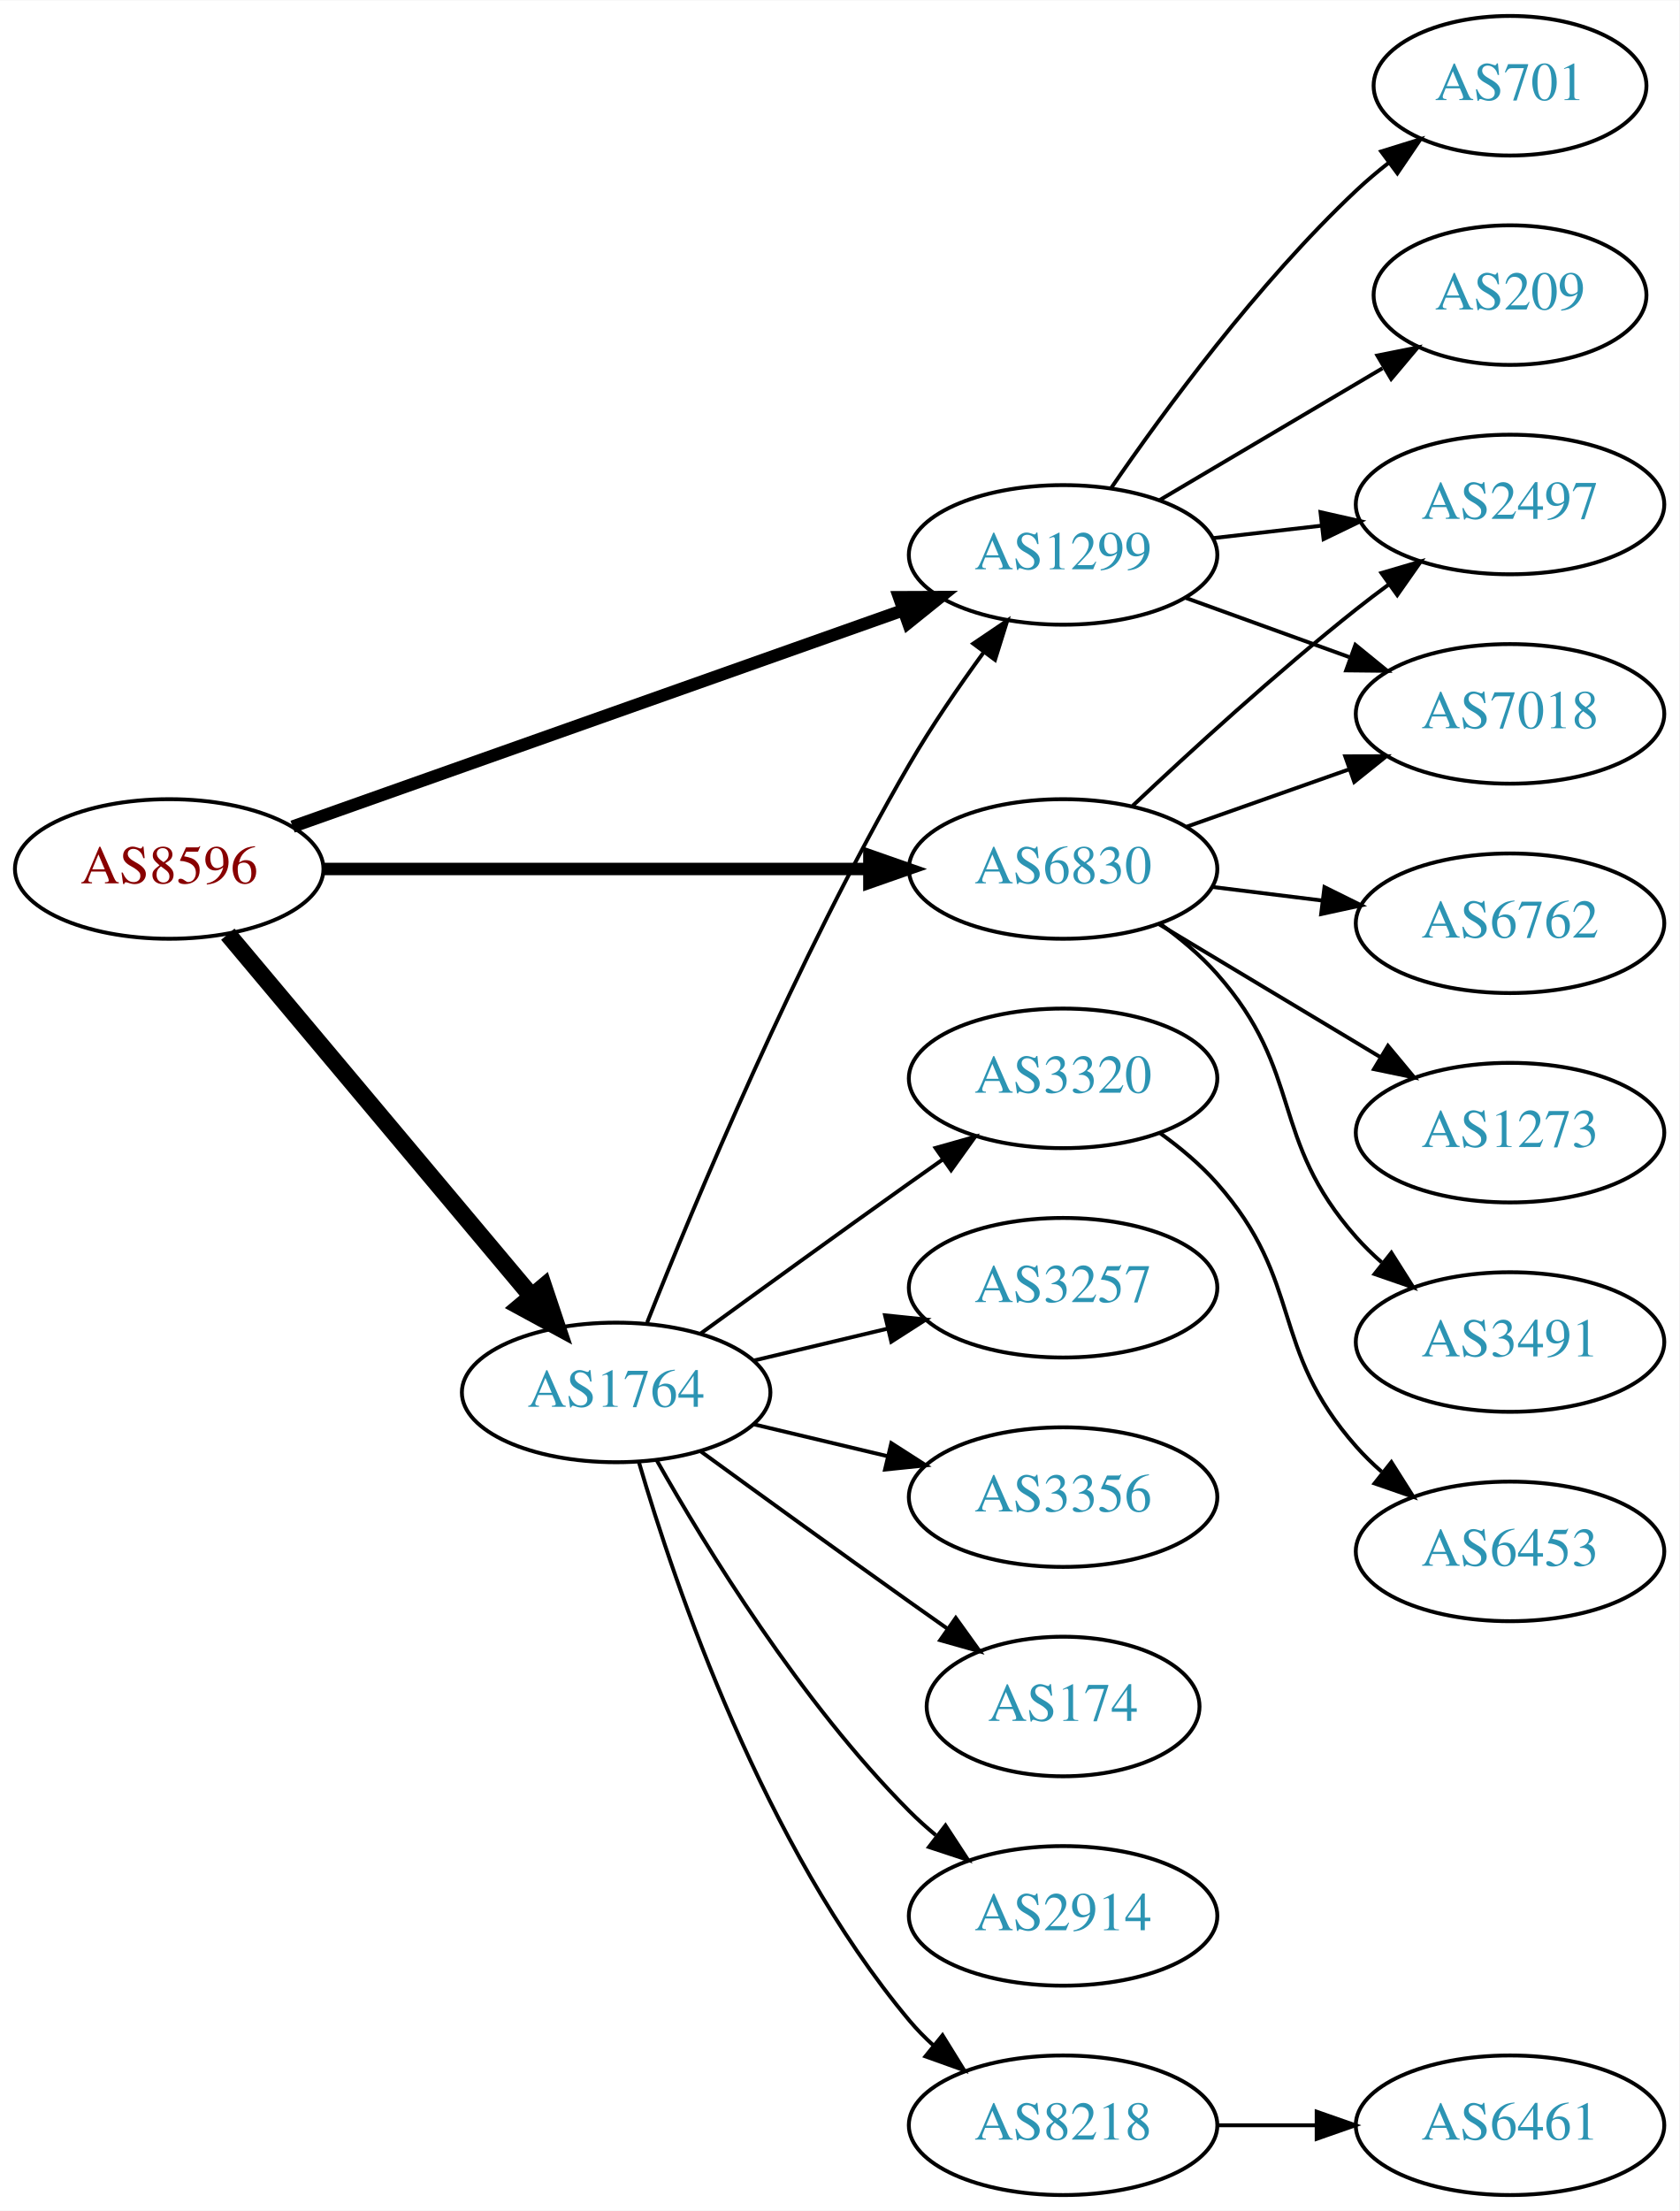
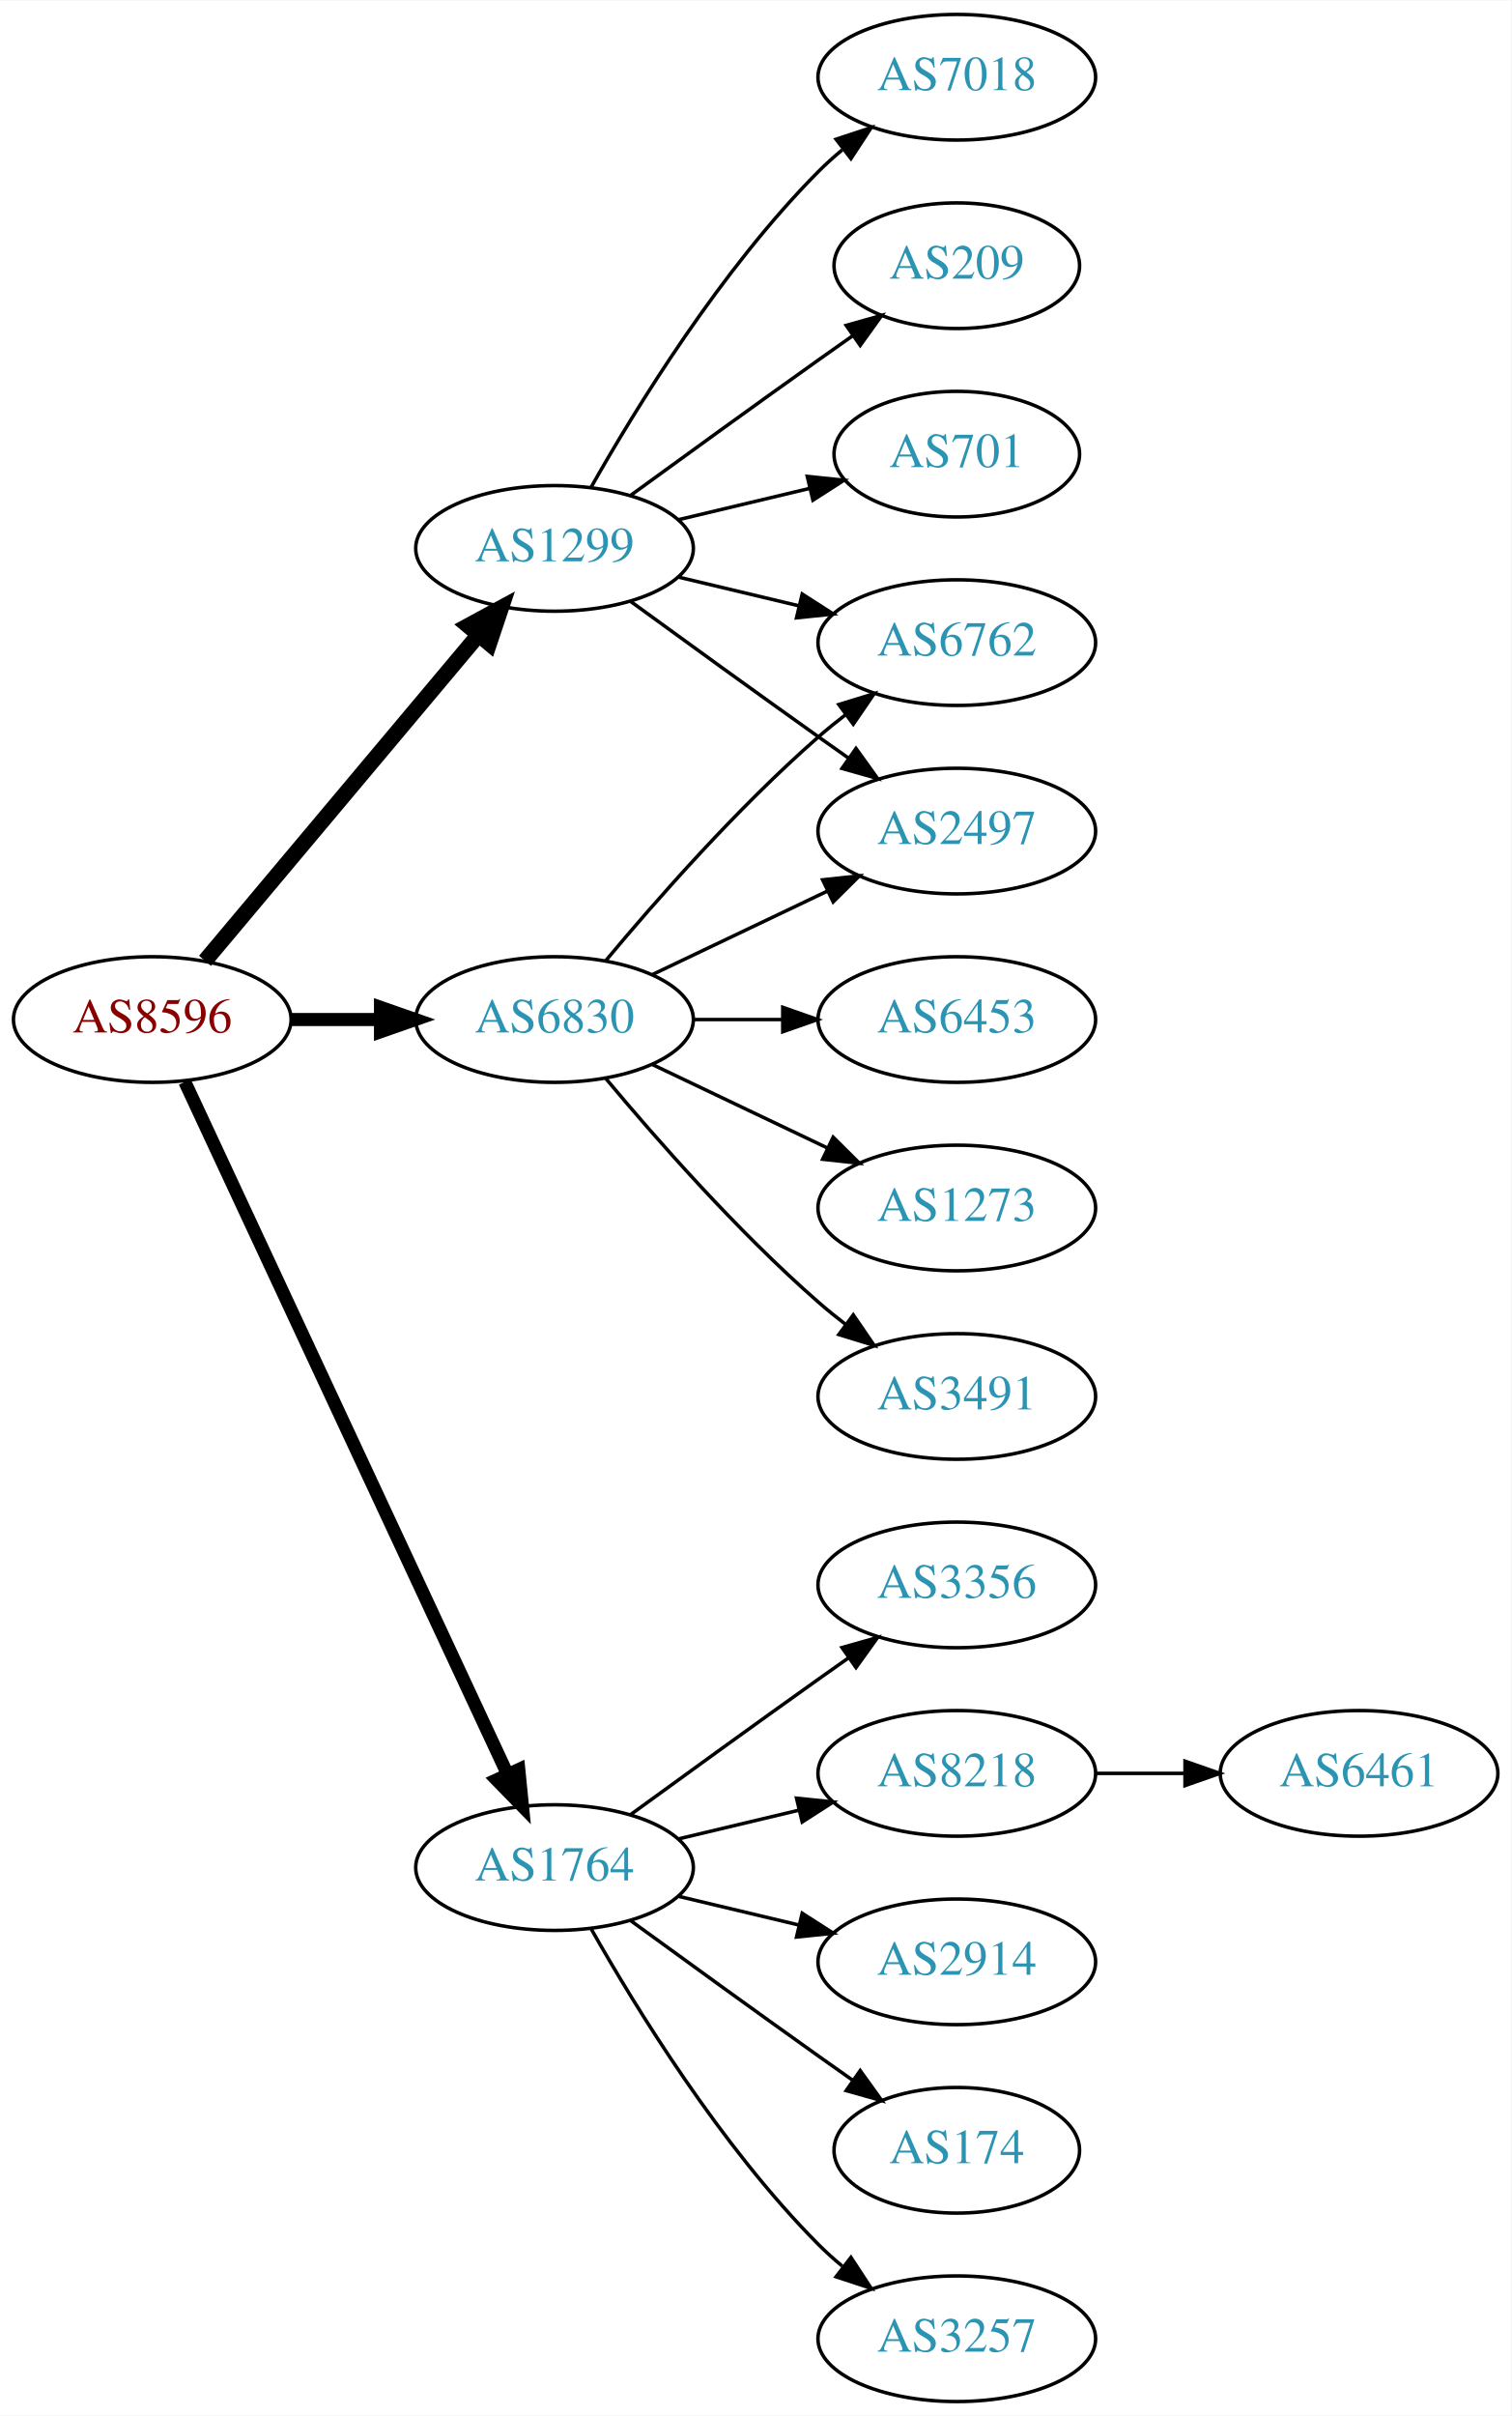
- <svg xmlns="http://www.w3.org/2000/svg" xmlns:xlink="http://www.w3.org/1999/xlink" width="433pt" height="570pt" viewBox="0.00 0.00 433.17 570.00">
-   <g id="graph0" class="graph" transform="scale(1 1) rotate(0) translate(4 566)">
-     <polygon fill="white" stroke="none" points="-4,4 -4,-566 429.172,-566 429.172,4 -4,4" />
+ <svg xmlns="http://www.w3.org/2000/svg" xmlns:xlink="http://www.w3.org/1999/xlink" width="433pt" height="692pt" viewBox="0.00 0.00 433.17 692.00">
+   <g id="graph0" class="graph" transform="scale(1 1) rotate(0) translate(4 688)">
+     <polygon fill="white" stroke="none" points="-4,4 -4,-688 429.172,-688 429.172,4 -4,4" />
    <g id="node1" class="node">
      <g id="a_node1">
        <a xlink:href="/asn/8596" xlink:title="AS8596 ~ hotze.com GmbH [AT]">
-           <ellipse fill="#ffffff" stroke="black" cx="39.647" cy="-342" rx="39.794" ry="18" />
-           <text text-anchor="middle" x="39.647" y="-338.3" font-family="Times,serif" font-size="14.00" fill="#880000">AS8596</text>
+           <ellipse fill="#ffffff" stroke="black" cx="39.647" cy="-396" rx="39.794" ry="18" />
+           <text text-anchor="middle" x="39.647" y="-392.3" font-family="Times,serif" font-size="14.00" fill="#880000">AS8596</text>
        </a>
      </g>
    </g>
    <g id="node2" class="node">
      <g id="a_node2">
        <a xlink:href="/asn/1299" xlink:title="AS1299 ~ Telia Carrier [EU]">
-           <ellipse fill="#ffffff" stroke="black" cx="270.232" cy="-423" rx="39.794" ry="18" />
-           <text text-anchor="middle" x="270.232" y="-419.3" font-family="Times,serif" font-size="14.00" fill="#2c94b3">AS1299</text>
+           <ellipse fill="#ffffff" stroke="black" cx="154.939" cy="-531" rx="39.794" ry="18" />
+           <text text-anchor="middle" x="154.939" y="-527.3" font-family="Times,serif" font-size="14.00" fill="#2c94b3">AS1299</text>
        </a>
      </g>
    </g>
    <g id="edge1" class="edge">
-       <path fill="none" stroke="black" stroke-width="3.214" d="M71.475,-352.924C112.233,-367.367 184.129,-392.843 229.09,-408.775" />
-       <polygon fill="black" stroke="black" stroke-width="3.214" points="227.934,-412.079 238.529,-412.12 230.272,-405.481 227.934,-412.079" />
+       <path fill="none" stroke="black" stroke-width="4.5" d="M54.766,-412.825C74.441,-436.269 110.245,-478.934 133.023,-506.076" />
+       <polygon fill="black" stroke="black" stroke-width="4.5" points="130.197,-508.834 139.642,-513.963 136.23,-503.772 130.197,-508.834" />
    </g>
    <g id="node3" class="node">
      <g id="a_node3">
        <a xlink:href="/asn/1764" xlink:title="AS1764 ~ NEXTLAYER-AS [AT]">
-           <ellipse fill="#ffffff" stroke="black" cx="154.939" cy="-207" rx="39.794" ry="18" />
-           <text text-anchor="middle" x="154.939" y="-203.3" font-family="Times,serif" font-size="14.00" fill="#2c94b3">AS1764</text>
+           <ellipse fill="#ffffff" stroke="black" cx="154.939" cy="-153" rx="39.794" ry="18" />
+           <text text-anchor="middle" x="154.939" y="-149.3" font-family="Times,serif" font-size="14.00" fill="#2c94b3">AS1764</text>
        </a>
      </g>
    </g>
    <g id="edge2" class="edge">
-       <path fill="none" stroke="black" stroke-width="4.5" d="M54.766,-325.175C74.441,-301.731 110.245,-259.066 133.023,-231.924" />
-       <polygon fill="black" stroke="black" stroke-width="4.5" points="136.23,-234.228 139.642,-224.037 130.197,-229.166 136.23,-234.228" />
+       <path fill="none" stroke="black" stroke-width="3.75" d="M48.977,-378.132C68.667,-335.899 118.167,-229.728 141.457,-179.773" />
+       <polygon fill="black" stroke="black" stroke-width="3.75" points="144.696,-181.109 145.749,-170.567 138.352,-178.151 144.696,-181.109" />
    </g>
    <g id="node4" class="node">
      <g id="a_node4">
        <a xlink:href="/asn/6830" xlink:title="AS6830 ~ LGI-UPC [AT]">
-           <ellipse fill="#ffffff" stroke="black" cx="270.232" cy="-342" rx="39.794" ry="18" />
-           <text text-anchor="middle" x="270.232" y="-338.3" font-family="Times,serif" font-size="14.00" fill="#2c94b3">AS6830</text>
+           <ellipse fill="#ffffff" stroke="black" cx="154.939" cy="-396" rx="39.794" ry="18" />
+           <text text-anchor="middle" x="154.939" y="-392.3" font-family="Times,serif" font-size="14.00" fill="#2c94b3">AS6830</text>
        </a>
      </g>
    </g>
    <g id="edge3" class="edge">
-       <path fill="none" stroke="black" stroke-width="3.214" d="M79.423,-342C118.255,-342 178.139,-342 220.237,-342" />
-       <polygon fill="black" stroke="black" stroke-width="3.214" points="220.266,-345.5 230.266,-342 220.266,-338.5 220.266,-345.5" />
+       <path fill="none" stroke="black" stroke-width="3.75" d="M79.319,-396C87.522,-396 96.286,-396 104.818,-396" />
+       <polygon fill="black" stroke="black" stroke-width="3.75" points="105.057,-399.5 115.057,-396 105.057,-392.5 105.057,-399.5" />
    </g>
    <g id="node5" class="node">
      <g id="a_node5">
-         <a xlink:href="/asn/209" xlink:title="AS209 ~ CenturyLink Communications, LLC [US]">
-           <ellipse fill="#ffffff" stroke="black" cx="385.525" cy="-490" rx="35.194" ry="18" />
-           <text text-anchor="middle" x="385.525" y="-486.3" font-family="Times,serif" font-size="14.00" fill="#2c94b3">AS209</text>
+         <a xlink:href="/asn/7018" xlink:title="AS7018 ~ AT&amp;T Services, Inc. [US]">
+           <ellipse fill="#ffffff" stroke="black" cx="270.232" cy="-666" rx="39.794" ry="18" />
+           <text text-anchor="middle" x="270.232" y="-662.3" font-family="Times,serif" font-size="14.00" fill="#2c94b3">AS7018</text>
        </a>
      </g>
    </g>
    <g id="edge4" class="edge">
-       <path fill="none" stroke="black" d="M295.259,-437.209C311.963,-447.088 334.408,-460.361 352.612,-471.127" />
-       <polygon fill="black" stroke="black" points="351.303,-474.419 361.693,-476.497 354.867,-468.394 351.303,-474.419" />
+       <path fill="none" stroke="black" d="M165.399,-548.49C178.181,-571.096 202.613,-610.886 230.586,-639 232.697,-641.121 234.993,-643.188 237.378,-645.171" />
+       <polygon fill="black" stroke="black" points="235.631,-648.242 245.694,-651.556 239.894,-642.69 235.631,-648.242" />
    </g>
    <g id="node6" class="node">
      <g id="a_node6">
-         <a xlink:href="/asn/7018" xlink:title="AS7018 ~ AT&amp;T Services, Inc. [US]">
-           <ellipse fill="#ffffff" stroke="black" cx="385.525" cy="-382" rx="39.794" ry="18" />
-           <text text-anchor="middle" x="385.525" y="-378.3" font-family="Times,serif" font-size="14.00" fill="#2c94b3">AS7018</text>
+         <a xlink:href="/asn/2497" xlink:title="AS2497 ~ Internet Initiative Japan Inc. [JP]">
+           <ellipse fill="#ffffff" stroke="black" cx="270.232" cy="-450" rx="39.794" ry="18" />
+           <text text-anchor="middle" x="270.232" y="-446.3" font-family="Times,serif" font-size="14.00" fill="#2c94b3">AS2497</text>
        </a>
      </g>
    </g>
    <g id="edge5" class="edge">
-       <path fill="none" stroke="black" d="M301.891,-411.905C314.863,-407.21 330.157,-401.676 344.038,-396.652" />
-       <polygon fill="black" stroke="black" points="345.63,-399.798 353.842,-393.104 343.248,-393.216 345.63,-399.798" />
+       <path fill="none" stroke="black" d="M176.788,-515.778C191.722,-504.909 212.335,-489.975 230.586,-477 233.406,-474.995 236.349,-472.915 239.297,-470.841" />
+       <polygon fill="black" stroke="black" points="241.344,-473.681 247.522,-465.074 237.325,-467.95 241.344,-473.681" />
    </g>
    <g id="node7" class="node">
      <g id="a_node7">
-         <a xlink:href="/asn/2497" xlink:title="AS2497 ~ Internet Initiative Japan Inc. [JP]">
-           <ellipse fill="#ffffff" stroke="black" cx="385.525" cy="-436" rx="39.794" ry="18" />
-           <text text-anchor="middle" x="385.525" y="-432.3" font-family="Times,serif" font-size="14.00" fill="#2c94b3">AS2497</text>
+         <a xlink:href="/asn/6762" xlink:title="AS6762 ~ TELECOM ITALIA SPARKLE S.p.A. [IT]">
+           <ellipse fill="#ffffff" stroke="black" cx="270.232" cy="-504" rx="39.794" ry="18" />
+           <text text-anchor="middle" x="270.232" y="-500.3" font-family="Times,serif" font-size="14.00" fill="#2c94b3">AS6762</text>
        </a>
      </g>
    </g>
    <g id="edge6" class="edge">
-       <path fill="none" stroke="black" d="M308.957,-427.329C317.939,-428.359 327.637,-429.472 336.995,-430.546" />
-       <polygon fill="black" stroke="black" points="336.631,-434.027 346.965,-431.69 337.429,-427.073 336.631,-434.027" />
+       <path fill="none" stroke="black" d="M190.547,-522.752C201.418,-520.162 213.572,-517.265 225.015,-514.538" />
+       <polygon fill="black" stroke="black" points="225.921,-517.92 234.837,-512.197 224.298,-511.111 225.921,-517.92" />
    </g>
    <g id="node8" class="node">
      <g id="a_node8">
-         <a xlink:href="/asn/701" xlink:title="AS701 ~ UUNET [US]">
-           <ellipse fill="#ffffff" stroke="black" cx="385.525" cy="-544" rx="35.194" ry="18" />
-           <text text-anchor="middle" x="385.525" y="-540.3" font-family="Times,serif" font-size="14.00" fill="#2c94b3">AS701</text>
+         <a xlink:href="/asn/209" xlink:title="AS209 ~ CenturyLink Communications, LLC [US]">
+           <ellipse fill="#ffffff" stroke="black" cx="270.232" cy="-612" rx="35.194" ry="18" />
+           <text text-anchor="middle" x="270.232" y="-608.3" font-family="Times,serif" font-size="14.00" fill="#2c94b3">AS209</text>
        </a>
      </g>
    </g>
    <g id="edge7" class="edge">
-       <path fill="none" stroke="black" d="M282.589,-440.183C296.198,-460.028 320.376,-493.015 345.879,-517 348.461,-519.429 351.276,-521.808 354.171,-524.086" />
-       <polygon fill="black" stroke="black" points="352.295,-527.052 362.413,-530.192 356.461,-521.427 352.295,-527.052" />
-     </g>
-     <g id="edge14" class="edge">
-       <path fill="none" stroke="black" d="M162.943,-225.051C175.07,-255.57 201.487,-318.933 230.586,-369 236.293,-378.819 243.331,-389.078 249.83,-397.984" />
-       <polygon fill="black" stroke="black" points="247.056,-400.119 255.835,-406.05 252.67,-395.938 247.056,-400.119" />
+       <path fill="none" stroke="black" d="M176.788,-546.222C191.722,-557.091 212.335,-572.025 230.586,-585 233.796,-587.282 237.165,-589.661 240.52,-592.018" />
+       <polygon fill="black" stroke="black" points="238.532,-594.899 248.73,-597.77 242.548,-589.166 238.532,-594.899" />
    </g>
    <g id="node9" class="node">
      <g id="a_node9">
-         <a xlink:href="/asn/3320" xlink:title="AS3320 ~ DTAG [DE]">
-           <ellipse fill="#ffffff" stroke="black" cx="270.232" cy="-288" rx="39.794" ry="18" />
-           <text text-anchor="middle" x="270.232" y="-284.3" font-family="Times,serif" font-size="14.00" fill="#2c94b3">AS3320</text>
+         <a xlink:href="/asn/701" xlink:title="AS701 ~ UUNET [US]">
+           <ellipse fill="#ffffff" stroke="black" cx="270.232" cy="-558" rx="35.194" ry="18" />
+           <text text-anchor="middle" x="270.232" y="-554.3" font-family="Times,serif" font-size="14.00" fill="#2c94b3">AS701</text>
        </a>
      </g>
    </g>
    <g id="edge8" class="edge">
-       <path fill="none" stroke="black" d="M176.788,-222.222C191.722,-233.091 212.335,-248.025 230.586,-261 233.406,-263.005 236.349,-265.085 239.297,-267.159" />
-       <polygon fill="black" stroke="black" points="237.325,-270.05 247.522,-272.926 241.344,-264.319 237.325,-270.05" />
+       <path fill="none" stroke="black" d="M190.547,-539.248C202.341,-542.058 215.646,-545.229 227.913,-548.153" />
+       <polygon fill="black" stroke="black" points="227.379,-551.624 237.918,-550.537 229.002,-544.814 227.379,-551.624" />
    </g>
    <g id="node10" class="node">
      <g id="a_node10">
        <a xlink:href="/asn/3257" xlink:title="AS3257 ~ GTT [DE]">
-           <ellipse fill="#ffffff" stroke="black" cx="270.232" cy="-234" rx="39.794" ry="18" />
-           <text text-anchor="middle" x="270.232" y="-230.3" font-family="Times,serif" font-size="14.00" fill="#2c94b3">AS3257</text>
+           <ellipse fill="#ffffff" stroke="black" cx="270.232" cy="-18" rx="39.794" ry="18" />
+           <text text-anchor="middle" x="270.232" y="-14.3" font-family="Times,serif" font-size="14.00" fill="#2c94b3">AS3257</text>
        </a>
      </g>
    </g>
    <g id="edge9" class="edge">
-       <path fill="none" stroke="black" d="M190.547,-215.248C201.418,-217.838 213.572,-220.735 225.015,-223.462" />
-       <polygon fill="black" stroke="black" points="224.298,-226.889 234.837,-225.803 225.921,-220.08 224.298,-226.889" />
+       <path fill="none" stroke="black" d="M165.399,-135.51C178.181,-112.904 202.613,-73.114 230.586,-45 232.697,-42.879 234.993,-40.812 237.378,-38.829" />
+       <polygon fill="black" stroke="black" points="239.894,-41.31 245.694,-32.444 235.631,-35.758 239.894,-41.31" />
    </g>
    <g id="node11" class="node">
      <g id="a_node11">
        <a xlink:href="/asn/3356" xlink:title="AS3356 ~ Level 3 Parent, LLC [US]">
-           <ellipse fill="#ffffff" stroke="black" cx="270.232" cy="-180" rx="39.794" ry="18" />
-           <text text-anchor="middle" x="270.232" y="-176.3" font-family="Times,serif" font-size="14.00" fill="#2c94b3">AS3356</text>
+           <ellipse fill="#ffffff" stroke="black" cx="270.232" cy="-234" rx="39.794" ry="18" />
+           <text text-anchor="middle" x="270.232" y="-230.3" font-family="Times,serif" font-size="14.00" fill="#2c94b3">AS3356</text>
        </a>
      </g>
    </g>
    <g id="edge10" class="edge">
-       <path fill="none" stroke="black" d="M190.547,-198.752C201.418,-196.162 213.572,-193.265 225.015,-190.538" />
-       <polygon fill="black" stroke="black" points="225.921,-193.92 234.837,-188.197 224.298,-187.111 225.921,-193.92" />
+       <path fill="none" stroke="black" d="M176.788,-168.222C191.722,-179.091 212.335,-194.025 230.586,-207 233.406,-209.005 236.349,-211.085 239.297,-213.159" />
+       <polygon fill="black" stroke="black" points="237.325,-216.05 247.522,-218.926 241.344,-210.319 237.325,-216.05" />
    </g>
    <g id="node12" class="node">
      <g id="a_node12">
-         <a xlink:href="/asn/174" xlink:title="AS174 ~ Cogent Communications [US]">
-           <ellipse fill="#ffffff" stroke="black" cx="270.232" cy="-126" rx="35.194" ry="18" />
-           <text text-anchor="middle" x="270.232" y="-122.3" font-family="Times,serif" font-size="14.00" fill="#2c94b3">AS174</text>
+         <a xlink:href="/asn/8218" xlink:title="AS8218 ~ legacy Neotelecoms [FR]">
+           <ellipse fill="#ffffff" stroke="black" cx="270.232" cy="-180" rx="39.794" ry="18" />
+           <text text-anchor="middle" x="270.232" y="-176.3" font-family="Times,serif" font-size="14.00" fill="#2c94b3">AS8218</text>
        </a>
      </g>
    </g>
    <g id="edge11" class="edge">
-       <path fill="none" stroke="black" d="M176.788,-191.778C191.722,-180.909 212.335,-165.975 230.586,-153 233.796,-150.718 237.165,-148.339 240.52,-145.982" />
-       <polygon fill="black" stroke="black" points="242.548,-148.834 248.73,-140.23 238.532,-143.101 242.548,-148.834" />
+       <path fill="none" stroke="black" d="M190.547,-161.248C201.418,-163.838 213.572,-166.735 225.015,-169.462" />
+       <polygon fill="black" stroke="black" points="224.298,-172.889 234.837,-171.803 225.921,-166.08 224.298,-172.889" />
    </g>
    <g id="node13" class="node">
      <g id="a_node13">
        <a xlink:href="/asn/2914" xlink:title="AS2914 ~ NTT America, Inc. [US]">
-           <ellipse fill="#ffffff" stroke="black" cx="270.232" cy="-72" rx="39.794" ry="18" />
-           <text text-anchor="middle" x="270.232" y="-68.3" font-family="Times,serif" font-size="14.00" fill="#2c94b3">AS2914</text>
+           <ellipse fill="#ffffff" stroke="black" cx="270.232" cy="-126" rx="39.794" ry="18" />
+           <text text-anchor="middle" x="270.232" y="-122.3" font-family="Times,serif" font-size="14.00" fill="#2c94b3">AS2914</text>
        </a>
      </g>
    </g>
    <g id="edge12" class="edge">
-       <path fill="none" stroke="black" d="M165.399,-189.51C178.181,-166.904 202.613,-127.114 230.586,-99 232.697,-96.879 234.993,-94.812 237.378,-92.829" />
-       <polygon fill="black" stroke="black" points="239.894,-95.31 245.694,-86.444 235.631,-89.758 239.894,-95.31" />
+       <path fill="none" stroke="black" d="M190.547,-144.752C201.418,-142.162 213.572,-139.265 225.015,-136.538" />
+       <polygon fill="black" stroke="black" points="225.921,-139.92 234.837,-134.197 224.298,-133.111 225.921,-139.92" />
    </g>
    <g id="node14" class="node">
      <g id="a_node14">
-         <a xlink:href="/asn/8218" xlink:title="AS8218 ~ legacy Neotelecoms [FR]">
-           <ellipse fill="#ffffff" stroke="black" cx="270.232" cy="-18" rx="39.794" ry="18" />
-           <text text-anchor="middle" x="270.232" y="-14.3" font-family="Times,serif" font-size="14.00" fill="#2c94b3">AS8218</text>
+         <a xlink:href="/asn/174" xlink:title="AS174 ~ Cogent Communications [US]">
+           <ellipse fill="#ffffff" stroke="black" cx="270.232" cy="-72" rx="35.194" ry="18" />
+           <text text-anchor="middle" x="270.232" y="-68.3" font-family="Times,serif" font-size="14.00" fill="#2c94b3">AS174</text>
        </a>
      </g>
    </g>
    <g id="edge13" class="edge">
-       <path fill="none" stroke="black" d="M160.814,-188.998C170.127,-157.156 192.944,-90.019 230.586,-45 232.456,-42.763 234.554,-40.626 236.781,-38.604" />
-       <polygon fill="black" stroke="black" points="239.128,-41.208 244.7,-32.196 234.724,-35.766 239.128,-41.208" />
-     </g>
-     <g id="edge20" class="edge">
-       <path fill="none" stroke="black" d="M302.19,-352.93C315.054,-357.472 330.16,-362.805 343.896,-367.655" />
-       <polygon fill="black" stroke="black" points="343.01,-371.054 353.605,-371.083 345.341,-364.453 343.01,-371.054" />
+       <path fill="none" stroke="black" d="M176.788,-137.778C191.722,-126.909 212.335,-111.975 230.586,-99 233.796,-96.718 237.165,-94.339 240.52,-91.982" />
+       <polygon fill="black" stroke="black" points="242.548,-94.834 248.73,-86.23 238.532,-89.101 242.548,-94.834" />
+     </g>
+     <g id="edge15" class="edge">
+       <path fill="none" stroke="black" d="M183.076,-408.934C198.07,-416.081 216.891,-425.052 233.114,-432.785" />
+       <polygon fill="black" stroke="black" points="231.784,-436.028 242.317,-437.171 234.796,-429.709 231.784,-436.028" />
+     </g>
+     <g id="edge16" class="edge">
+       <path fill="none" stroke="black" d="M169.569,-412.817C183.852,-429.929 207.398,-456.745 230.586,-477 233.052,-479.154 235.69,-481.294 238.388,-483.372" />
+       <polygon fill="black" stroke="black" points="236.413,-486.264 246.542,-489.37 240.561,-480.625 236.413,-486.264" />
+     </g>
+     <g id="node16" class="node">
+       <g id="a_node16">
+         <a xlink:href="/asn/6453" xlink:title="AS6453 ~ TATA COMMUNICATIONS (AMERICA) INC [US]">
+           <ellipse fill="#ffffff" stroke="black" cx="270.232" cy="-396" rx="39.794" ry="18" />
+           <text text-anchor="middle" x="270.232" y="-392.3" font-family="Times,serif" font-size="14.00" fill="#2c94b3">AS6453</text>
+         </a>
+       </g>
    </g>
    <g id="edge17" class="edge">
-       <path fill="none" stroke="black" d="M288.207,-358.32C303.01,-372.284 325.279,-392.658 345.879,-409 348.59,-411.151 351.46,-413.328 354.362,-415.463" />
-       <polygon fill="black" stroke="black" points="352.356,-418.331 362.521,-421.317 356.436,-412.644 352.356,-418.331" />
+       <path fill="none" stroke="black" d="M194.612,-396C202.815,-396 211.579,-396 220.111,-396" />
+       <polygon fill="black" stroke="black" points="220.35,-399.5 230.35,-396 220.35,-392.5 220.35,-399.5" />
    </g>
    <g id="node17" class="node">
      <g id="a_node17">
-         <a xlink:href="/asn/6762" xlink:title="AS6762 ~ TELECOM ITALIA SPARKLE S.p.A. [IT]">
-           <ellipse fill="#ffffff" stroke="black" cx="385.525" cy="-328" rx="39.794" ry="18" />
-           <text text-anchor="middle" x="385.525" y="-324.3" font-family="Times,serif" font-size="14.00" fill="#2c94b3">AS6762</text>
+         <a xlink:href="/asn/1273" xlink:title="AS1273 ~ Vodafone Group PLC [EU]">
+           <ellipse fill="#ffffff" stroke="black" cx="270.232" cy="-342" rx="39.794" ry="18" />
+           <text text-anchor="middle" x="270.232" y="-338.3" font-family="Times,serif" font-size="14.00" fill="#2c94b3">AS1273</text>
        </a>
      </g>
    </g>
    <g id="edge18" class="edge">
-       <path fill="none" stroke="black" d="M308.643,-337.377C317.731,-336.254 327.568,-335.038 337.053,-333.866" />
-       <polygon fill="black" stroke="black" points="337.659,-337.318 347.154,-332.618 336.801,-330.371 337.659,-337.318" />
+       <path fill="none" stroke="black" d="M183.076,-383.066C198.07,-375.919 216.891,-366.948 233.114,-359.215" />
+       <polygon fill="black" stroke="black" points="234.796,-362.291 242.317,-354.829 231.784,-355.972 234.796,-362.291" />
    </g>
    <g id="node18" class="node">
      <g id="a_node18">
-         <a xlink:href="/asn/1273" xlink:title="AS1273 ~ Vodafone Group PLC [EU]">
-           <ellipse fill="#ffffff" stroke="black" cx="385.525" cy="-274" rx="39.794" ry="18" />
-           <text text-anchor="middle" x="385.525" y="-270.3" font-family="Times,serif" font-size="14.00" fill="#2c94b3">AS1273</text>
+         <a xlink:href="/asn/3491" xlink:title="AS3491 ~ PCCW Global, Inc. [US]">
+           <ellipse fill="#ffffff" stroke="black" cx="270.232" cy="-288" rx="39.794" ry="18" />
+           <text text-anchor="middle" x="270.232" y="-284.3" font-family="Times,serif" font-size="14.00" fill="#2c94b3">AS3491</text>
        </a>
      </g>
    </g>
    <g id="edge19" class="edge">
-       <path fill="none" stroke="black" d="M294.982,-327.745C311.599,-317.771 333.995,-304.329 352.232,-293.383" />
-       <polygon fill="black" stroke="black" points="354.034,-296.384 360.807,-288.236 350.431,-290.382 354.034,-296.384" />
-     </g>
-     <g id="node19" class="node">
-       <g id="a_node19">
-         <a xlink:href="/asn/3491" xlink:title="AS3491 ~ PCCW Global, Inc. [US]">
-           <ellipse fill="#ffffff" stroke="black" cx="385.525" cy="-220" rx="39.794" ry="18" />
-           <text text-anchor="middle" x="385.525" y="-216.3" font-family="Times,serif" font-size="14.00" fill="#2c94b3">AS3491</text>
-         </a>
-       </g>
-     </g>
-     <g id="edge21" class="edge">
-       <path fill="none" stroke="black" d="M295.169,-327.929C300.411,-324.158 305.65,-319.783 309.879,-315 332.529,-289.38 323.229,-272.62 345.879,-247 347.861,-244.758 350.065,-242.606 352.388,-240.563" />
-       <polygon fill="black" stroke="black" points="354.921,-243.022 360.589,-234.071 350.576,-237.534 354.921,-243.022" />
+       <path fill="none" stroke="black" d="M169.569,-379.183C183.852,-362.071 207.398,-335.255 230.586,-315 233.052,-312.846 235.69,-310.706 238.388,-308.628" />
+       <polygon fill="black" stroke="black" points="240.561,-311.375 246.542,-302.63 236.413,-305.736 240.561,-311.375" />
    </g>
    <g id="node15" class="node">
      <g id="a_node15">
-         <a xlink:href="/asn/6453" xlink:title="AS6453 ~ TATA COMMUNICATIONS (AMERICA) INC [US]">
-           <ellipse fill="#ffffff" stroke="black" cx="385.525" cy="-166" rx="39.794" ry="18" />
-           <text text-anchor="middle" x="385.525" y="-162.3" font-family="Times,serif" font-size="14.00" fill="#2c94b3">AS6453</text>
-         </a>
-       </g>
-     </g>
-     <g id="edge15" class="edge">
-       <path fill="none" stroke="black" d="M295.169,-273.929C300.411,-270.158 305.65,-265.783 309.879,-261 332.529,-235.38 323.229,-218.62 345.879,-193 347.861,-190.758 350.065,-188.606 352.388,-186.563" />
-       <polygon fill="black" stroke="black" points="354.921,-189.022 360.589,-180.071 350.576,-183.534 354.921,-189.022" />
-     </g>
-     <g id="node16" class="node">
-       <g id="a_node16">
        <a xlink:href="/asn/6461" xlink:title="AS6461 ~ Zayo Bandwidth [US]">
-           <ellipse fill="#ffffff" stroke="black" cx="385.525" cy="-18" rx="39.794" ry="18" />
-           <text text-anchor="middle" x="385.525" y="-14.3" font-family="Times,serif" font-size="14.00" fill="#2c94b3">AS6461</text>
-         </a>
-       </g>
-     </g>
-     <g id="edge16" class="edge">
-       <path fill="none" stroke="black" d="M309.905,-18C318.108,-18 326.872,-18 335.404,-18" />
-       <polygon fill="black" stroke="black" points="335.643,-21.5 345.643,-18 335.643,-14.5 335.643,-21.5" />
+           <ellipse fill="#ffffff" stroke="black" cx="385.525" cy="-180" rx="39.794" ry="18" />
+           <text text-anchor="middle" x="385.525" y="-176.3" font-family="Times,serif" font-size="14.00" fill="#2c94b3">AS6461</text>
+         </a>
+       </g>
+     </g>
+     <g id="edge14" class="edge">
+       <path fill="none" stroke="black" d="M309.905,-180C318.108,-180 326.872,-180 335.404,-180" />
+       <polygon fill="black" stroke="black" points="335.643,-183.5 345.643,-180 335.643,-176.5 335.643,-183.5" />
    </g>
  </g>
</svg>
